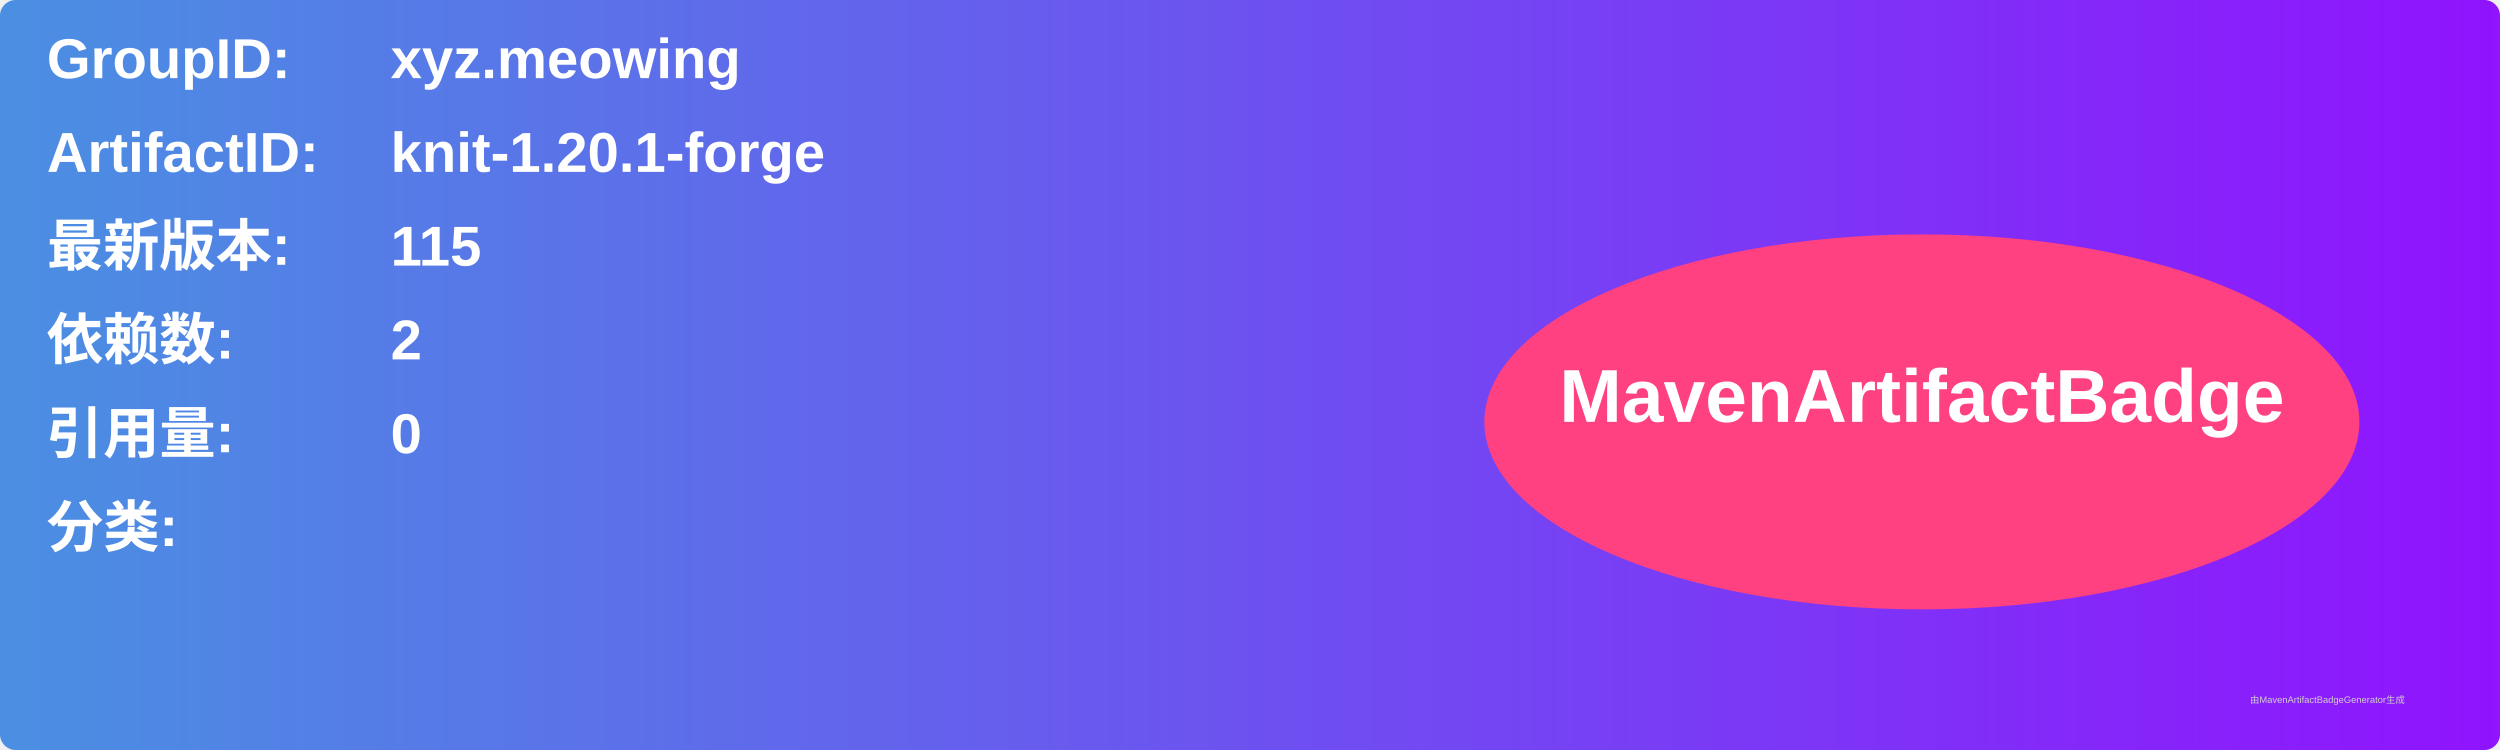
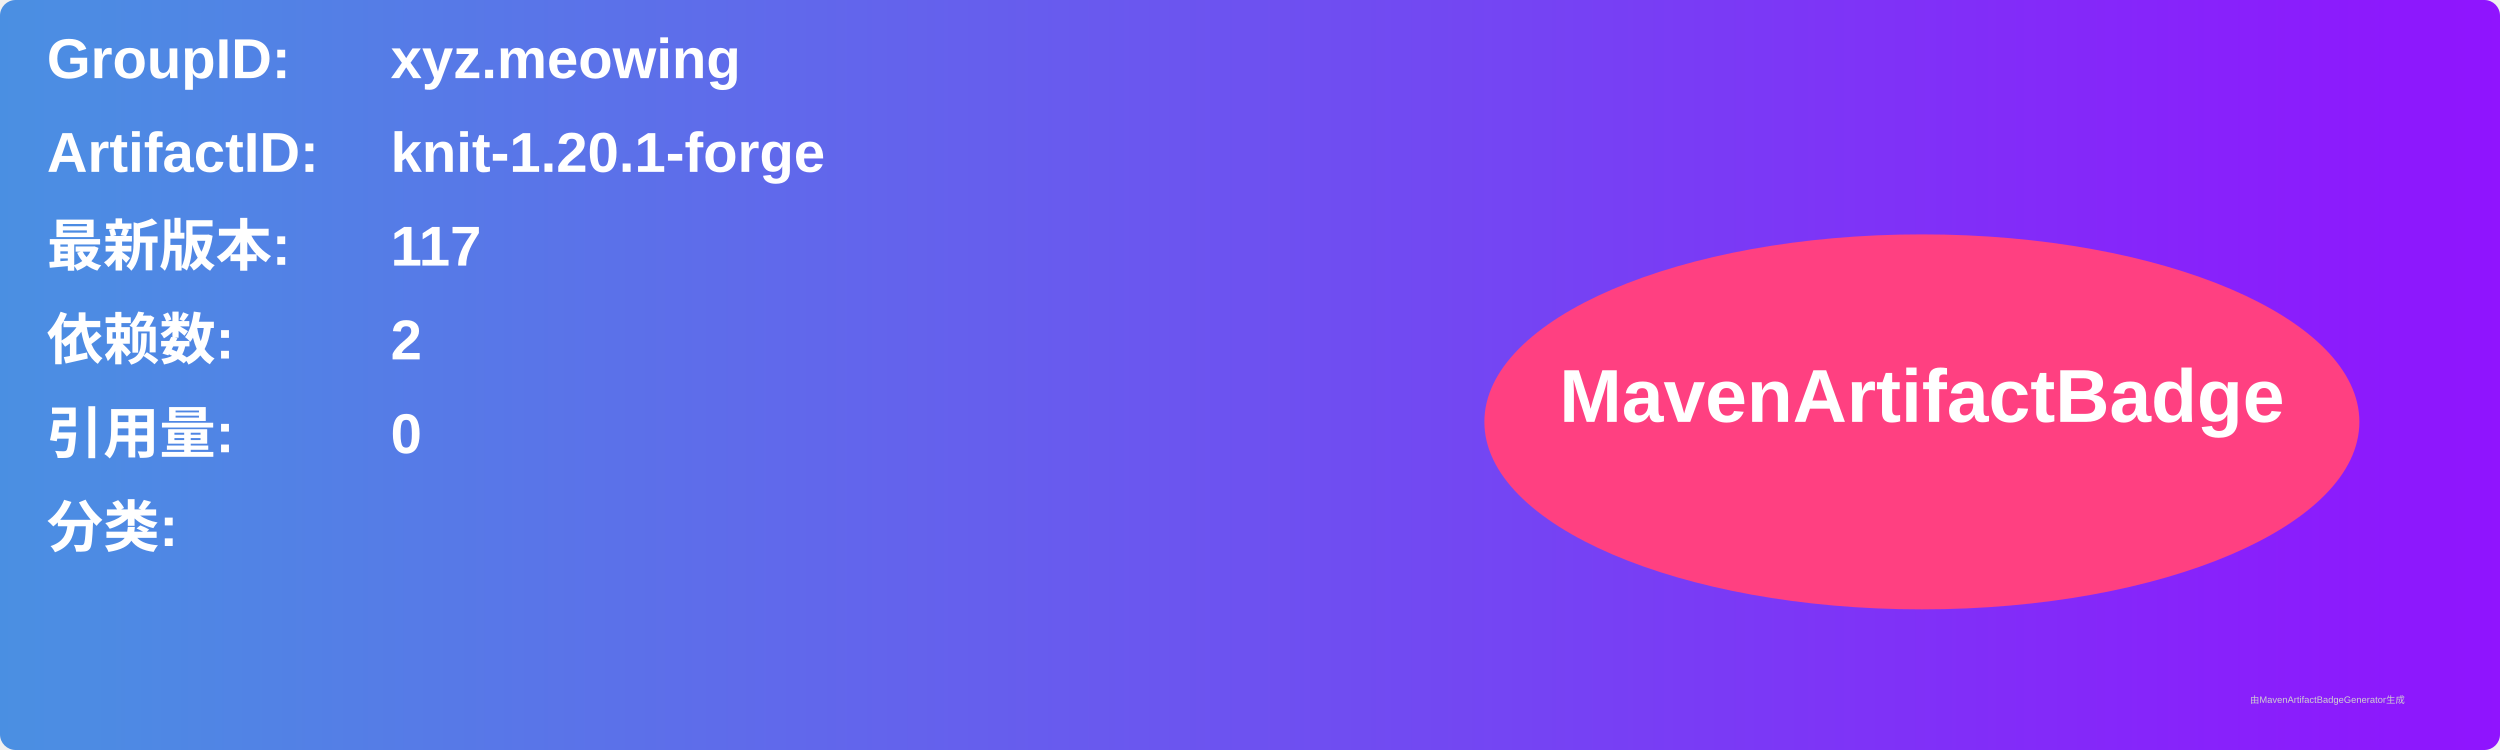
<svg xmlns="http://www.w3.org/2000/svg" width="800" height="240" viewBox="0 0 800 240">
  <linearGradient id="grad" x1="0%" y1="0%" x2="100%" y2="0%">
    <stop offset="0%" stop-color="#4a90e2" />
    <stop offset="100%" stop-color="#9013fe" />
  </linearGradient>
  <rect width="100%" height="100%" rx="5" ry="5" fill="url(#grad)" />
  <g transform="translate(15, 15)">
    <text x="0" y="10" font-family="Arial" font-size="18" fill="white" font-weight="bold" width="260">GroupID:</text>
    <text x="110" y="10" font-family="Arial" font-size="18" fill="white" font-weight="bold" width="460">xyz.meowing</text>
    <text x="0" y="40" font-family="Arial" font-size="18" fill="white" font-weight="bold" width="260">ArtifactID:</text>
    <text x="110" y="40" font-family="Arial" font-size="18" fill="white" font-weight="bold" width="460">knit-1.20.1-forge</text>
    <text x="0" y="70" font-family="Arial" font-size="18" fill="white" font-weight="bold">最新版本:</text>
    <text x="110" y="70" font-family="Arial" font-size="18" fill="white" font-weight="bold">
-       <tspan font-weight="bold">115</tspan>
+       <tspan font-weight="bold">117</tspan>
    </text>
    <text x="0" y="100" font-family="Arial" font-size="18" fill="white" font-weight="bold">依赖数: </text>
    <text x="110" y="100" font-family="Arial" font-size="18" fill="white">
      <tspan font-weight="bold">2</tspan>
    </text>
    <text x="0" y="130" font-family="Arial" font-size="18" fill="white" font-weight="bold">引用量: </text>
    <text x="110" y="130" font-family="Arial" font-size="18" fill="white">
      <tspan font-weight="bold">0</tspan>
    </text>
    <text x="0" y="160" font-family="Arial" font-size="18" fill="white" font-weight="bold">分类:</text>
    <text x="10" y="190" font-family="Arial" font-size="10" fill="white">
      <tspan font-weight="bold" />
    </text>
    <ellipse cx="600" cy="120" rx="140" ry="60" fill="#ff4081" />
    <text x="600" y="120" text-anchor="middle" font-family="Arial" font-size="24" fill="white" font-weight="bold">MavenArtifactBadge</text>
  </g>
  <text x="720" y="225" font-family="Arial" font-size="3" fill="#d0d0d0">由MavenArtifactBadgeGenerator生成</text>
</svg>
